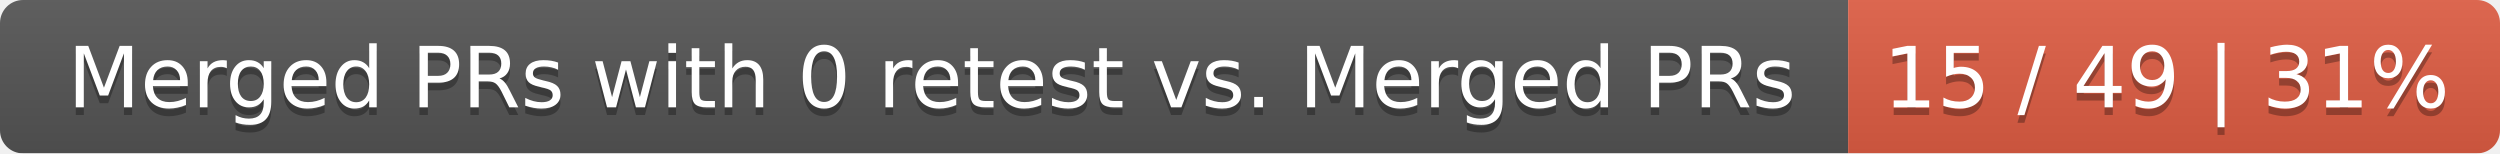
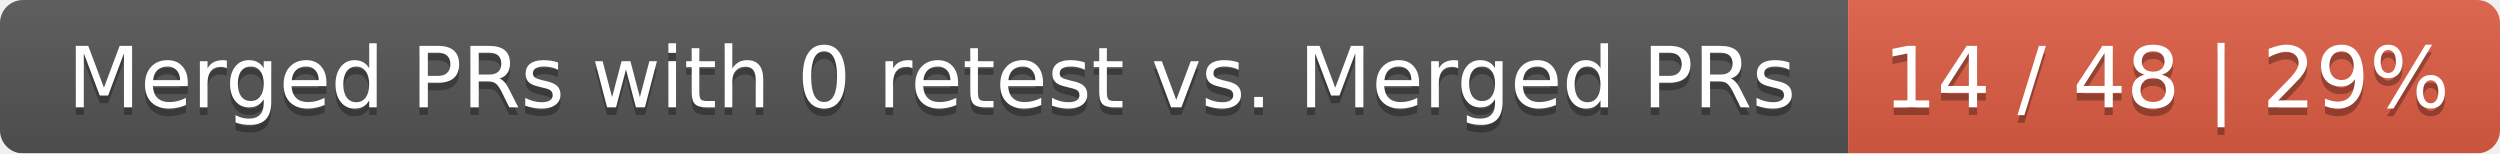
<svg xmlns="http://www.w3.org/2000/svg" width="326" height="20">
  <linearGradient id="smooth" x2="0" y2="100%">
    <stop offset="0" stop-color="#bbb" stop-opacity=".1" />
    <stop offset="1" stop-opacity=".1" />
  </linearGradient>
  <mask id="round">
    <rect width="326" height="20" rx="3" fill="#fff" />
  </mask>
  <g mask="url(#round)">
    <rect width="241" height="20" fill="#555" />
    <rect x="241" width="85" height="20" fill="#e05d44" />
    <rect width="326" height="20" fill="url(#smooth)" />
  </g>
  <g fill="#fff" text-anchor="middle" font-family="DejaVu Sans,Verdana,Geneva,sans-serif" font-size="11">
    <text x="121.5" y="15" fill="#010101" fill-opacity=".3">Merged PRs with 0 retest vs. Merged PRs</text>
    <text x="121.5" y="14">Merged PRs with 0 retest vs. Merged PRs</text>
-     <text x="282.5" y="15" fill="#010101" fill-opacity=".3">15 / 49 | 31%</text>
-     <text x="282.5" y="14">15 / 49 | 31%</text>
+     <text x="282.5" y="15" fill="#010101" fill-opacity=".3">14 / 48 | 29%</text>
+     <text x="282.5" y="14">14 / 48 | 29%</text>
  </g>
</svg>
